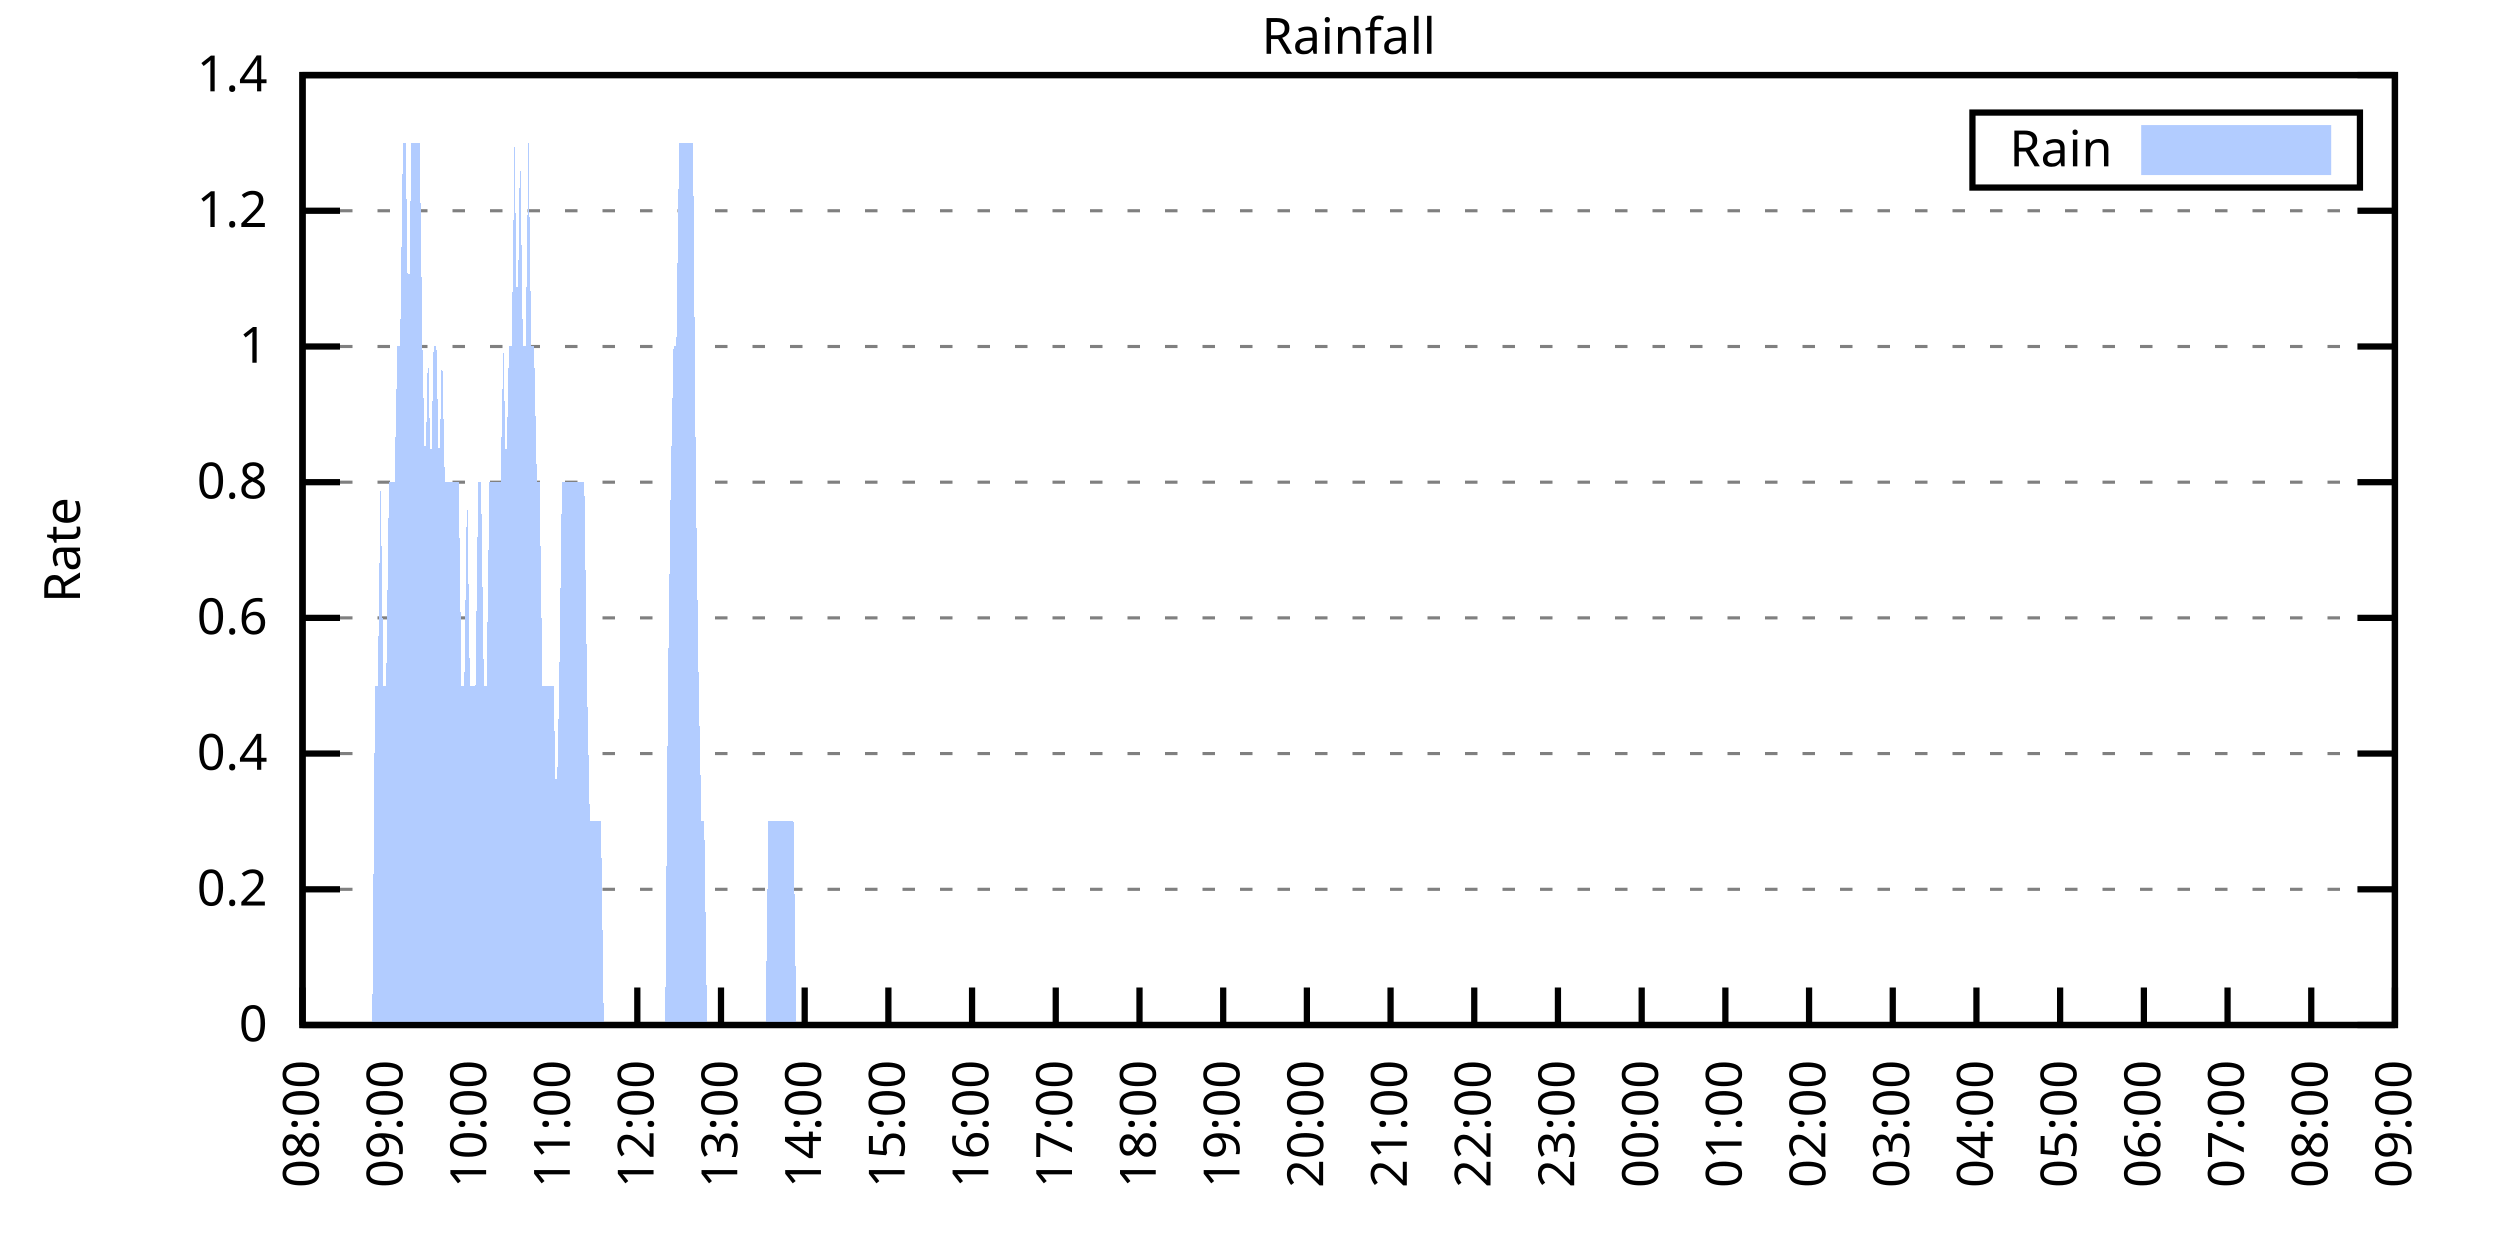
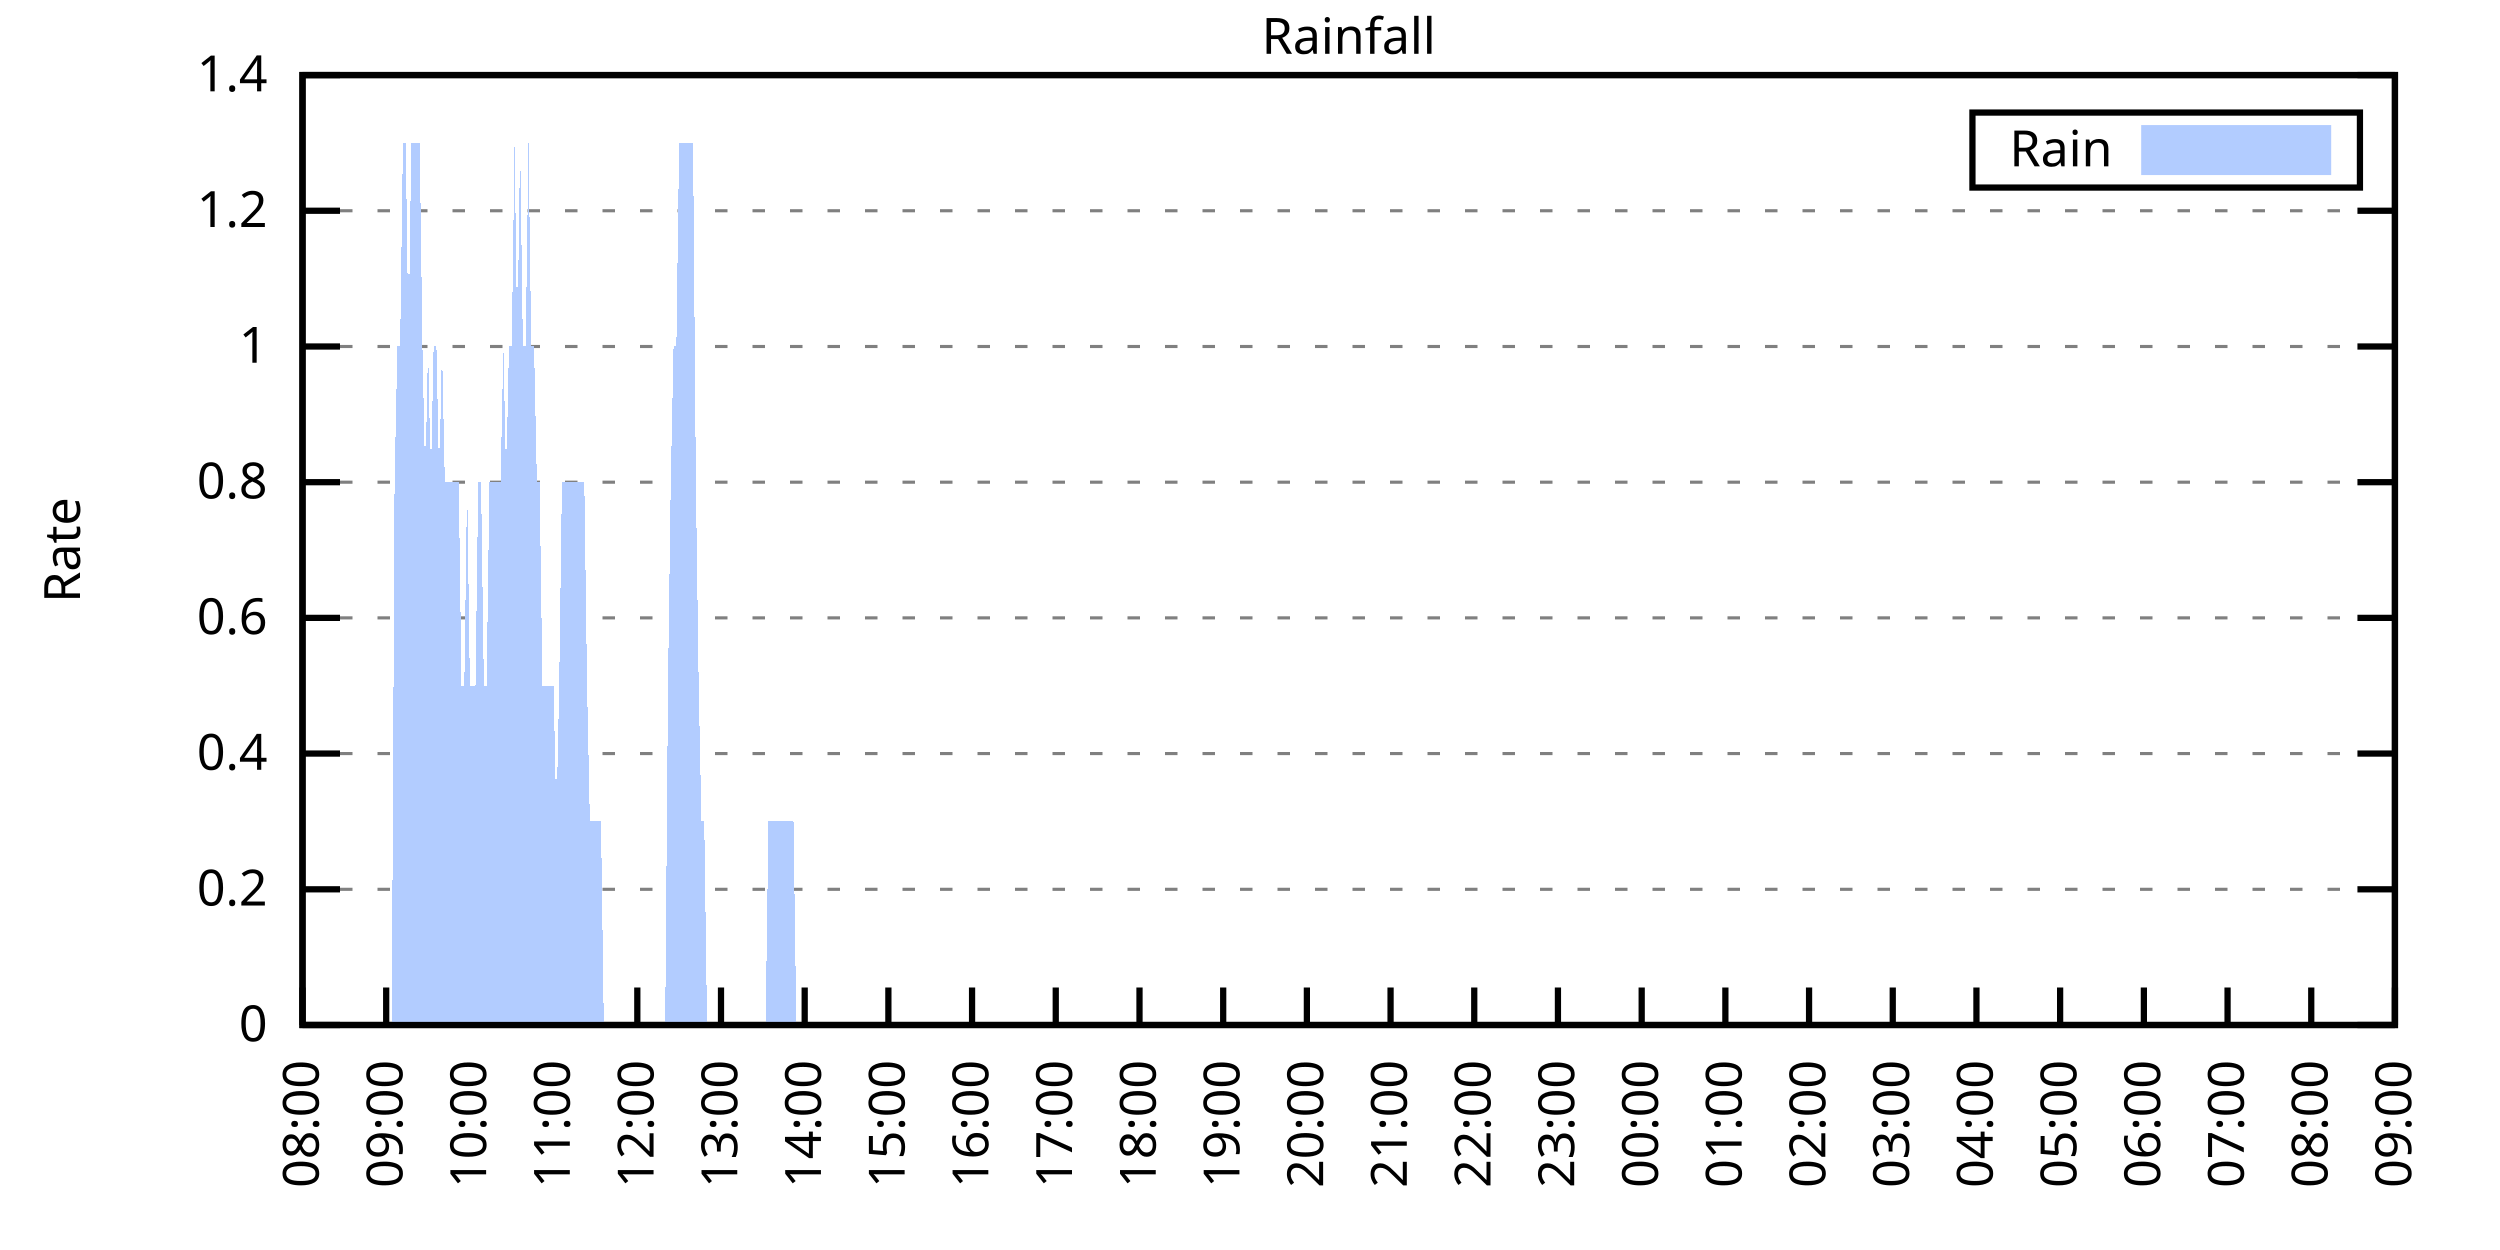
<svg xmlns="http://www.w3.org/2000/svg" xmlns:xlink="http://www.w3.org/1999/xlink" width="400" height="200" viewBox="0 0 400 200">
  <g id="gnuplot_canvas">
    <rect x="0" y="0" width="400" height="200" fill="none" />
    <defs>
      <circle id="gpDot" r="0.5" stroke-width="0.5" stroke="currentColor" />
      <path id="gpPt0" stroke-width="0.333" stroke="currentColor" d="M-1,0 h2 M0,-1 v2" />
      <path id="gpPt1" stroke-width="0.333" stroke="currentColor" d="M-1,-1 L1,1 M1,-1 L-1,1" />
      <path id="gpPt2" stroke-width="0.333" stroke="currentColor" d="M-1,0 L1,0 M0,-1 L0,1 M-1,-1 L1,1 M-1,1 L1,-1" />
      <rect id="gpPt3" stroke-width="0.333" stroke="currentColor" x="-1" y="-1" width="2" height="2" />
      <rect id="gpPt4" stroke-width="0.333" stroke="currentColor" fill="currentColor" x="-1" y="-1" width="2" height="2" />
      <circle id="gpPt5" stroke-width="0.333" stroke="currentColor" cx="0" cy="0" r="1" />
      <use xlink:href="#gpPt5" id="gpPt6" fill="currentColor" stroke="none" />
      <path id="gpPt7" stroke-width="0.333" stroke="currentColor" d="M0,-1.33 L-1.33,0.67 L1.33,0.67 z" />
      <use xlink:href="#gpPt7" id="gpPt8" fill="currentColor" stroke="none" />
      <use xlink:href="#gpPt7" id="gpPt9" stroke="currentColor" transform="rotate(180)" />
      <use xlink:href="#gpPt9" id="gpPt10" fill="currentColor" stroke="none" />
      <use xlink:href="#gpPt3" id="gpPt11" stroke="currentColor" transform="rotate(45)" />
      <use xlink:href="#gpPt11" id="gpPt12" fill="currentColor" stroke="none" />
      <path id="gpPt13" stroke-width="0.333" stroke="currentColor" d="M0,1.330 L1.265,0.411 L0.782,-1.067 L-0.782,-1.076 L-1.265,0.411 z" />
      <use xlink:href="#gpPt13" id="gpPt14" fill="currentColor" stroke="none" />
      <filter id="textbox" filterUnits="objectBoundingBox" x="0" y="0" height="1" width="1">
        <feFlood flood-color="white" flood-opacity="1" result="bgnd" />
        <feComposite in="SourceGraphic" in2="bgnd" operator="atop" />
      </filter>
      <filter id="greybox" filterUnits="objectBoundingBox" x="0" y="0" height="1" width="1">
        <feFlood flood-color="lightgrey" flood-opacity="1" result="grey" />
        <feComposite in="SourceGraphic" in2="grey" operator="atop" />
      </filter>
    </defs>
    <g fill="none" color="white" stroke="currentColor" stroke-width="1.00" stroke-linecap="butt" stroke-linejoin="miter">
</g>
    <g fill="none" color="black" stroke="currentColor" stroke-width="1.00" stroke-linecap="butt" stroke-linejoin="miter">
      <g stroke="none" shape-rendering="crispEdges">
        <polygon fill="rgb(255, 255, 255)" points="48.40,164.00 383.18,164.00 383.18,12.02 48.40,12.02 " />
      </g>
    </g>
    <g fill="none" color="black" stroke="currentColor" stroke-width="1.00" stroke-linecap="butt" stroke-linejoin="miter">
</g>
    <g fill="none" color="black" stroke="black" stroke-width="0.50" stroke-linecap="butt" stroke-linejoin="miter">
</g>
    <g fill="none" color="gray" stroke="currentColor" stroke-width="0.50" stroke-linecap="butt" stroke-linejoin="miter">
      <path stroke="gray" stroke-dasharray="2,4" class="gridline" d="M48.40,164.00 L383.19,164.00  " />
    </g>
    <g fill="none" color="gray" stroke="gray" stroke-width="1.00" stroke-linecap="butt" stroke-linejoin="miter">
</g>
    <g fill="none" color="black" stroke="currentColor" stroke-width="1.00" stroke-linecap="butt" stroke-linejoin="miter">
      <path stroke="black" d="M48.40,164.00 L54.40,164.00 M383.19,164.00 L377.19,164.00  " />
      <g transform="translate(42.80,166.60)" stroke="none" fill="black" font-family="Sans" font-size="8.00" text-anchor="end">
        <text>
          <tspan font-family="Sans"> 0</tspan>
        </text>
      </g>
    </g>
    <g fill="none" color="black" stroke="currentColor" stroke-width="1.00" stroke-linecap="butt" stroke-linejoin="miter">
</g>
    <g fill="none" color="black" stroke="black" stroke-width="0.50" stroke-linecap="butt" stroke-linejoin="miter">
</g>
    <g fill="none" color="gray" stroke="currentColor" stroke-width="0.50" stroke-linecap="butt" stroke-linejoin="miter">
      <path stroke="gray" stroke-dasharray="2,4" class="gridline" d="M48.40,142.29 L383.19,142.29  " />
    </g>
    <g fill="none" color="gray" stroke="gray" stroke-width="1.00" stroke-linecap="butt" stroke-linejoin="miter">
</g>
    <g fill="none" color="black" stroke="currentColor" stroke-width="1.00" stroke-linecap="butt" stroke-linejoin="miter">
      <path stroke="black" d="M48.40,142.29 L54.40,142.29 M383.19,142.29 L377.19,142.29  " />
      <g transform="translate(42.80,144.89)" stroke="none" fill="black" font-family="Sans" font-size="8.00" text-anchor="end">
        <text>
          <tspan font-family="Sans"> 0.2</tspan>
        </text>
      </g>
    </g>
    <g fill="none" color="black" stroke="currentColor" stroke-width="1.00" stroke-linecap="butt" stroke-linejoin="miter">
</g>
    <g fill="none" color="black" stroke="black" stroke-width="0.50" stroke-linecap="butt" stroke-linejoin="miter">
</g>
    <g fill="none" color="gray" stroke="currentColor" stroke-width="0.50" stroke-linecap="butt" stroke-linejoin="miter">
      <path stroke="gray" stroke-dasharray="2,4" class="gridline" d="M48.40,120.57 L383.19,120.57  " />
    </g>
    <g fill="none" color="gray" stroke="gray" stroke-width="1.00" stroke-linecap="butt" stroke-linejoin="miter">
</g>
    <g fill="none" color="black" stroke="currentColor" stroke-width="1.00" stroke-linecap="butt" stroke-linejoin="miter">
      <path stroke="black" d="M48.40,120.57 L54.40,120.57 M383.19,120.57 L377.19,120.57  " />
      <g transform="translate(42.80,123.17)" stroke="none" fill="black" font-family="Sans" font-size="8.00" text-anchor="end">
        <text>
          <tspan font-family="Sans"> 0.4</tspan>
        </text>
      </g>
    </g>
    <g fill="none" color="black" stroke="currentColor" stroke-width="1.00" stroke-linecap="butt" stroke-linejoin="miter">
</g>
    <g fill="none" color="black" stroke="black" stroke-width="0.50" stroke-linecap="butt" stroke-linejoin="miter">
</g>
    <g fill="none" color="gray" stroke="currentColor" stroke-width="0.50" stroke-linecap="butt" stroke-linejoin="miter">
      <path stroke="gray" stroke-dasharray="2,4" class="gridline" d="M48.40,98.86 L383.19,98.86  " />
    </g>
    <g fill="none" color="gray" stroke="gray" stroke-width="1.00" stroke-linecap="butt" stroke-linejoin="miter">
</g>
    <g fill="none" color="black" stroke="currentColor" stroke-width="1.00" stroke-linecap="butt" stroke-linejoin="miter">
      <path stroke="black" d="M48.40,98.86 L54.40,98.86 M383.19,98.86 L377.19,98.86  " />
      <g transform="translate(42.80,101.46)" stroke="none" fill="black" font-family="Sans" font-size="8.00" text-anchor="end">
        <text>
          <tspan font-family="Sans"> 0.6</tspan>
        </text>
      </g>
    </g>
    <g fill="none" color="black" stroke="currentColor" stroke-width="1.00" stroke-linecap="butt" stroke-linejoin="miter">
</g>
    <g fill="none" color="black" stroke="black" stroke-width="0.50" stroke-linecap="butt" stroke-linejoin="miter">
</g>
    <g fill="none" color="gray" stroke="currentColor" stroke-width="0.50" stroke-linecap="butt" stroke-linejoin="miter">
      <path stroke="gray" stroke-dasharray="2,4" class="gridline" d="M48.40,77.15 L383.19,77.15  " />
    </g>
    <g fill="none" color="gray" stroke="gray" stroke-width="1.00" stroke-linecap="butt" stroke-linejoin="miter">
</g>
    <g fill="none" color="black" stroke="currentColor" stroke-width="1.00" stroke-linecap="butt" stroke-linejoin="miter">
      <path stroke="black" d="M48.40,77.15 L54.40,77.15 M383.19,77.15 L377.19,77.15  " />
      <g transform="translate(42.80,79.75)" stroke="none" fill="black" font-family="Sans" font-size="8.00" text-anchor="end">
        <text>
          <tspan font-family="Sans"> 0.8</tspan>
        </text>
      </g>
    </g>
    <g fill="none" color="black" stroke="currentColor" stroke-width="1.00" stroke-linecap="butt" stroke-linejoin="miter">
</g>
    <g fill="none" color="black" stroke="black" stroke-width="0.50" stroke-linecap="butt" stroke-linejoin="miter">
</g>
    <g fill="none" color="gray" stroke="currentColor" stroke-width="0.50" stroke-linecap="butt" stroke-linejoin="miter">
      <path stroke="gray" stroke-dasharray="2,4" class="gridline" d="M48.40,55.44 L383.19,55.44  " />
    </g>
    <g fill="none" color="gray" stroke="gray" stroke-width="1.00" stroke-linecap="butt" stroke-linejoin="miter">
</g>
    <g fill="none" color="black" stroke="currentColor" stroke-width="1.00" stroke-linecap="butt" stroke-linejoin="miter">
      <path stroke="black" d="M48.40,55.44 L54.40,55.44 M383.19,55.44 L377.19,55.44  " />
      <g transform="translate(42.80,58.04)" stroke="none" fill="black" font-family="Sans" font-size="8.00" text-anchor="end">
        <text>
          <tspan font-family="Sans"> 1</tspan>
        </text>
      </g>
    </g>
    <g fill="none" color="black" stroke="currentColor" stroke-width="1.00" stroke-linecap="butt" stroke-linejoin="miter">
</g>
    <g fill="none" color="black" stroke="black" stroke-width="0.50" stroke-linecap="butt" stroke-linejoin="miter">
</g>
    <g fill="none" color="gray" stroke="currentColor" stroke-width="0.50" stroke-linecap="butt" stroke-linejoin="miter">
      <path stroke="gray" stroke-dasharray="2,4" class="gridline" d="M48.40,33.72 L383.19,33.72  " />
    </g>
    <g fill="none" color="gray" stroke="gray" stroke-width="1.00" stroke-linecap="butt" stroke-linejoin="miter">
</g>
    <g fill="none" color="black" stroke="currentColor" stroke-width="1.00" stroke-linecap="butt" stroke-linejoin="miter">
      <path stroke="black" d="M48.40,33.72 L54.40,33.72 M383.19,33.72 L377.19,33.72  " />
      <g transform="translate(42.80,36.32)" stroke="none" fill="black" font-family="Sans" font-size="8.00" text-anchor="end">
        <text>
          <tspan font-family="Sans"> 1.2</tspan>
        </text>
      </g>
    </g>
    <g fill="none" color="black" stroke="currentColor" stroke-width="1.00" stroke-linecap="butt" stroke-linejoin="miter">
</g>
    <g fill="none" color="black" stroke="black" stroke-width="0.50" stroke-linecap="butt" stroke-linejoin="miter">
</g>
    <g fill="none" color="gray" stroke="currentColor" stroke-width="0.50" stroke-linecap="butt" stroke-linejoin="miter">
      <path stroke="gray" stroke-dasharray="2,4" class="gridline" d="M48.40,12.01 L383.19,12.01  " />
    </g>
    <g fill="none" color="gray" stroke="gray" stroke-width="1.00" stroke-linecap="butt" stroke-linejoin="miter">
</g>
    <g fill="none" color="black" stroke="currentColor" stroke-width="1.00" stroke-linecap="butt" stroke-linejoin="miter">
      <path stroke="black" d="M48.40,12.01 L54.40,12.01 M383.19,12.01 L377.19,12.01  " />
      <g transform="translate(42.80,14.61)" stroke="none" fill="black" font-family="Sans" font-size="8.00" text-anchor="end">
        <text>
          <tspan font-family="Sans"> 1.4</tspan>
        </text>
      </g>
    </g>
    <g fill="none" color="black" stroke="currentColor" stroke-width="1.00" stroke-linecap="butt" stroke-linejoin="miter">
      <path stroke="black" d="M48.40,164.00 L48.40,158.00  " />
      <g transform="translate(51.00,169.60) rotate(270.00)" stroke="none" fill="black" font-family="Sans" font-size="8.00" text-anchor="end">
        <text>
          <tspan font-family="Sans">08:00</tspan>
        </text>
      </g>
    </g>
    <g fill="none" color="black" stroke="currentColor" stroke-width="1.00" stroke-linecap="butt" stroke-linejoin="miter">
      <path stroke="black" d="M61.79,164.00 L61.79,158.00  " />
      <g transform="translate(64.39,169.60) rotate(270.00)" stroke="none" fill="black" font-family="Sans" font-size="8.00" text-anchor="end">
        <text>
          <tspan font-family="Sans">09:00</tspan>
        </text>
      </g>
    </g>
    <g fill="none" color="black" stroke="currentColor" stroke-width="1.00" stroke-linecap="butt" stroke-linejoin="miter">
      <path stroke="black" d="M75.18,164.00 L75.18,158.00  " />
      <g transform="translate(77.78,169.60) rotate(270.00)" stroke="none" fill="black" font-family="Sans" font-size="8.00" text-anchor="end">
        <text>
          <tspan font-family="Sans">10:00</tspan>
        </text>
      </g>
    </g>
    <g fill="none" color="black" stroke="currentColor" stroke-width="1.00" stroke-linecap="butt" stroke-linejoin="miter">
      <path stroke="black" d="M88.57,164.00 L88.57,158.00  " />
      <g transform="translate(91.17,169.60) rotate(270.00)" stroke="none" fill="black" font-family="Sans" font-size="8.00" text-anchor="end">
        <text>
          <tspan font-family="Sans">11:00</tspan>
        </text>
      </g>
    </g>
    <g fill="none" color="black" stroke="currentColor" stroke-width="1.00" stroke-linecap="butt" stroke-linejoin="miter">
      <path stroke="black" d="M101.97,164.00 L101.97,158.00  " />
      <g transform="translate(104.57,169.60) rotate(270.00)" stroke="none" fill="black" font-family="Sans" font-size="8.00" text-anchor="end">
        <text>
          <tspan font-family="Sans">12:00</tspan>
        </text>
      </g>
    </g>
    <g fill="none" color="black" stroke="currentColor" stroke-width="1.00" stroke-linecap="butt" stroke-linejoin="miter">
      <path stroke="black" d="M115.36,164.00 L115.36,158.00  " />
      <g transform="translate(117.96,169.60) rotate(270.00)" stroke="none" fill="black" font-family="Sans" font-size="8.00" text-anchor="end">
        <text>
          <tspan font-family="Sans">13:00</tspan>
        </text>
      </g>
    </g>
    <g fill="none" color="black" stroke="currentColor" stroke-width="1.00" stroke-linecap="butt" stroke-linejoin="miter">
      <path stroke="black" d="M128.75,164.00 L128.75,158.00  " />
      <g transform="translate(131.35,169.60) rotate(270.00)" stroke="none" fill="black" font-family="Sans" font-size="8.00" text-anchor="end">
        <text>
          <tspan font-family="Sans">14:00</tspan>
        </text>
      </g>
    </g>
    <g fill="none" color="black" stroke="currentColor" stroke-width="1.00" stroke-linecap="butt" stroke-linejoin="miter">
      <path stroke="black" d="M142.14,164.00 L142.14,158.00  " />
      <g transform="translate(144.74,169.60) rotate(270.00)" stroke="none" fill="black" font-family="Sans" font-size="8.00" text-anchor="end">
        <text>
          <tspan font-family="Sans">15:00</tspan>
        </text>
      </g>
    </g>
    <g fill="none" color="black" stroke="currentColor" stroke-width="1.00" stroke-linecap="butt" stroke-linejoin="miter">
      <path stroke="black" d="M155.53,164.00 L155.53,158.00  " />
      <g transform="translate(158.13,169.60) rotate(270.00)" stroke="none" fill="black" font-family="Sans" font-size="8.00" text-anchor="end">
        <text>
          <tspan font-family="Sans">16:00</tspan>
        </text>
      </g>
    </g>
    <g fill="none" color="black" stroke="currentColor" stroke-width="1.00" stroke-linecap="butt" stroke-linejoin="miter">
      <path stroke="black" d="M168.92,164.00 L168.92,158.00  " />
      <g transform="translate(171.52,169.60) rotate(270.00)" stroke="none" fill="black" font-family="Sans" font-size="8.00" text-anchor="end">
        <text>
          <tspan font-family="Sans">17:00</tspan>
        </text>
      </g>
    </g>
    <g fill="none" color="black" stroke="currentColor" stroke-width="1.00" stroke-linecap="butt" stroke-linejoin="miter">
      <path stroke="black" d="M182.32,164.00 L182.32,158.00  " />
      <g transform="translate(184.92,169.60) rotate(270.00)" stroke="none" fill="black" font-family="Sans" font-size="8.00" text-anchor="end">
        <text>
          <tspan font-family="Sans">18:00</tspan>
        </text>
      </g>
    </g>
    <g fill="none" color="black" stroke="currentColor" stroke-width="1.00" stroke-linecap="butt" stroke-linejoin="miter">
      <path stroke="black" d="M195.71,164.00 L195.71,158.00  " />
      <g transform="translate(198.31,169.60) rotate(270.00)" stroke="none" fill="black" font-family="Sans" font-size="8.00" text-anchor="end">
        <text>
          <tspan font-family="Sans">19:00</tspan>
        </text>
      </g>
    </g>
    <g fill="none" color="black" stroke="currentColor" stroke-width="1.00" stroke-linecap="butt" stroke-linejoin="miter">
      <path stroke="black" d="M209.10,164.00 L209.10,158.00  " />
      <g transform="translate(211.70,169.60) rotate(270.00)" stroke="none" fill="black" font-family="Sans" font-size="8.00" text-anchor="end">
        <text>
          <tspan font-family="Sans">20:00</tspan>
        </text>
      </g>
    </g>
    <g fill="none" color="black" stroke="currentColor" stroke-width="1.00" stroke-linecap="butt" stroke-linejoin="miter">
      <path stroke="black" d="M222.49,164.00 L222.49,158.00  " />
      <g transform="translate(225.09,169.60) rotate(270.00)" stroke="none" fill="black" font-family="Sans" font-size="8.00" text-anchor="end">
        <text>
          <tspan font-family="Sans">21:00</tspan>
        </text>
      </g>
    </g>
    <g fill="none" color="black" stroke="currentColor" stroke-width="1.00" stroke-linecap="butt" stroke-linejoin="miter">
      <path stroke="black" d="M235.88,164.00 L235.88,158.00  " />
      <g transform="translate(238.48,169.60) rotate(270.00)" stroke="none" fill="black" font-family="Sans" font-size="8.00" text-anchor="end">
        <text>
          <tspan font-family="Sans">22:00</tspan>
        </text>
      </g>
    </g>
    <g fill="none" color="black" stroke="currentColor" stroke-width="1.00" stroke-linecap="butt" stroke-linejoin="miter">
      <path stroke="black" d="M249.27,164.00 L249.27,158.00  " />
      <g transform="translate(251.87,169.60) rotate(270.00)" stroke="none" fill="black" font-family="Sans" font-size="8.00" text-anchor="end">
        <text>
          <tspan font-family="Sans">23:00</tspan>
        </text>
      </g>
    </g>
    <g fill="none" color="black" stroke="currentColor" stroke-width="1.00" stroke-linecap="butt" stroke-linejoin="miter">
      <path stroke="black" d="M262.67,164.00 L262.67,158.00  " />
      <g transform="translate(265.27,169.60) rotate(270.00)" stroke="none" fill="black" font-family="Sans" font-size="8.00" text-anchor="end">
        <text>
          <tspan font-family="Sans">00:00</tspan>
        </text>
      </g>
    </g>
    <g fill="none" color="black" stroke="currentColor" stroke-width="1.00" stroke-linecap="butt" stroke-linejoin="miter">
      <path stroke="black" d="M276.06,164.00 L276.06,158.00  " />
      <g transform="translate(278.66,169.60) rotate(270.00)" stroke="none" fill="black" font-family="Sans" font-size="8.00" text-anchor="end">
        <text>
          <tspan font-family="Sans">01:00</tspan>
        </text>
      </g>
    </g>
    <g fill="none" color="black" stroke="currentColor" stroke-width="1.00" stroke-linecap="butt" stroke-linejoin="miter">
      <path stroke="black" d="M289.45,164.00 L289.45,158.00  " />
      <g transform="translate(292.05,169.60) rotate(270.00)" stroke="none" fill="black" font-family="Sans" font-size="8.00" text-anchor="end">
        <text>
          <tspan font-family="Sans">02:00</tspan>
        </text>
      </g>
    </g>
    <g fill="none" color="black" stroke="currentColor" stroke-width="1.00" stroke-linecap="butt" stroke-linejoin="miter">
      <path stroke="black" d="M302.84,164.00 L302.84,158.00  " />
      <g transform="translate(305.44,169.60) rotate(270.00)" stroke="none" fill="black" font-family="Sans" font-size="8.00" text-anchor="end">
        <text>
          <tspan font-family="Sans">03:00</tspan>
        </text>
      </g>
    </g>
    <g fill="none" color="black" stroke="currentColor" stroke-width="1.00" stroke-linecap="butt" stroke-linejoin="miter">
      <path stroke="black" d="M316.23,164.00 L316.23,158.00  " />
      <g transform="translate(318.83,169.60) rotate(270.00)" stroke="none" fill="black" font-family="Sans" font-size="8.00" text-anchor="end">
        <text>
          <tspan font-family="Sans">04:00</tspan>
        </text>
      </g>
    </g>
    <g fill="none" color="black" stroke="currentColor" stroke-width="1.00" stroke-linecap="butt" stroke-linejoin="miter">
      <path stroke="black" d="M329.62,164.00 L329.62,158.00  " />
      <g transform="translate(332.22,169.60) rotate(270.00)" stroke="none" fill="black" font-family="Sans" font-size="8.00" text-anchor="end">
        <text>
          <tspan font-family="Sans">05:00</tspan>
        </text>
      </g>
    </g>
    <g fill="none" color="black" stroke="currentColor" stroke-width="1.00" stroke-linecap="butt" stroke-linejoin="miter">
      <path stroke="black" d="M343.02,164.00 L343.02,158.00  " />
      <g transform="translate(345.62,169.60) rotate(270.00)" stroke="none" fill="black" font-family="Sans" font-size="8.00" text-anchor="end">
        <text>
          <tspan font-family="Sans">06:00</tspan>
        </text>
      </g>
    </g>
    <g fill="none" color="black" stroke="currentColor" stroke-width="1.00" stroke-linecap="butt" stroke-linejoin="miter">
      <path stroke="black" d="M356.41,164.00 L356.41,158.00  " />
      <g transform="translate(359.01,169.60) rotate(270.00)" stroke="none" fill="black" font-family="Sans" font-size="8.00" text-anchor="end">
        <text>
          <tspan font-family="Sans">07:00</tspan>
        </text>
      </g>
    </g>
    <g fill="none" color="black" stroke="currentColor" stroke-width="1.00" stroke-linecap="butt" stroke-linejoin="miter">
      <path stroke="black" d="M369.80,164.00 L369.80,158.00  " />
      <g transform="translate(372.40,169.60) rotate(270.00)" stroke="none" fill="black" font-family="Sans" font-size="8.00" text-anchor="end">
        <text>
          <tspan font-family="Sans">08:00</tspan>
        </text>
      </g>
    </g>
    <g fill="none" color="black" stroke="currentColor" stroke-width="1.00" stroke-linecap="butt" stroke-linejoin="miter">
      <path stroke="black" d="M383.19,164.00 L383.19,158.00  " />
      <g transform="translate(385.79,169.60) rotate(270.00)" stroke="none" fill="black" font-family="Sans" font-size="8.00" text-anchor="end">
        <text>
          <tspan font-family="Sans">09:00</tspan>
        </text>
      </g>
    </g>
    <g fill="none" color="black" stroke="currentColor" stroke-width="1.00" stroke-linecap="butt" stroke-linejoin="miter">
</g>
    <g fill="none" color="black" stroke="currentColor" stroke-width="1.00" stroke-linecap="butt" stroke-linejoin="miter">
      <path stroke="black" d="M48.40,12.01 L48.40,164.00 L383.19,164.00 L383.19,12.01 L48.40,12.01 Z  " />
    </g>
    <g fill="none" color="black" stroke="currentColor" stroke-width="1.00" stroke-linecap="butt" stroke-linejoin="miter">
</g>
    <g fill="none" color="black" stroke="currentColor" stroke-width="1.00" stroke-linecap="butt" stroke-linejoin="miter">
      <path stroke="black" d="M315.59,30.01 L315.59,18.01 L377.59,18.01 L377.59,30.01 L315.59,30.01 Z  " />
    </g>
    <g id="Rainfall_plot_1">
      <g fill="none" color="white" stroke="black" stroke-width="2.00" stroke-linecap="butt" stroke-linejoin="miter">
</g>
      <g fill="none" color="black" stroke="currentColor" stroke-width="2.00" stroke-linecap="butt" stroke-linejoin="miter">
        <g transform="translate(337.99,26.61)" stroke="none" fill="black" font-family="Sans" font-size="8.00" text-anchor="end">
          <text>
            <tspan font-family="Sans">Rain</tspan>
          </text>
        </g>
      </g>
      <g fill="none" color="black" stroke="currentColor" stroke-width="2.00" stroke-linecap="butt" stroke-linejoin="miter">
        <g stroke="none" shape-rendering="crispEdges">
          <polygon fill="rgb(178, 204, 255)" points="343.59,27.01 371.99,27.01 371.99,21.01 343.59,21.01 " />
        </g>
        <path stroke="rgb(178, 204, 255)" d="M343.59,27.01 L371.99,27.01 L371.99,21.01 L343.59,21.01 L343.59,27.01 Z  " />
      </g>
      <g fill="none" color="black" stroke="currentColor" stroke-width="2.00" stroke-linecap="butt" stroke-linejoin="miter">
        <g stroke="none" shape-rendering="crispEdges">
-           <polygon fill="rgb(178, 204, 255)" points="55.54,164.00 55.99,164.00 56.43,164.00 56.88,164.00 57.33,164.00 57.77,164.00 58.22,164.00 58.67,164.00 59.11,164.00 59.56,164.00 60.01,109.72 60.45,109.72 60.90,77.15 61.35,109.72 61.79,109.72 62.24,77.15 62.68,77.15 63.13,77.15 63.58,55.44 64.02,55.44 64.47,22.87 64.92,22.87 65.36,55.44 65.81,22.87 66.26,22.87 66.70,22.87 67.15,22.87 67.59,55.44 68.04,77.15 68.49,55.44 68.93,77.15 69.38,55.44 69.83,55.44 70.27,77.15 70.72,55.44 71.17,77.15 71.61,77.15 72.06,77.15 72.50,77.15 72.95,77.15 73.40,77.15 73.84,109.72 74.29,109.72 74.74,77.15 75.18,109.72 75.63,109.72 76.08,109.72 76.52,77.15 76.97,77.15 77.42,109.72 77.86,109.72 78.31,77.15 78.75,77.15 79.20,77.15 79.65,77.15 80.09,77.15 80.54,55.44 80.99,77.15 81.43,55.44 81.88,55.44 82.33,22.87 82.77,55.44 83.22,22.87 83.66,55.44 84.11,55.44 84.56,22.87 85.00,55.44 85.45,55.44 85.90,77.15 86.34,77.15 86.79,109.72 87.24,109.72 87.68,109.72 88.13,109.72 88.57,109.72 89.02,131.43 89.47,109.72 89.91,77.15 90.36,77.15 90.81,77.15 91.25,77.15 91.70,77.15 92.15,77.15 92.59,77.15 93.04,77.15 93.49,77.15 93.93,109.72 94.38,131.43 94.82,131.43 95.27,131.43 95.72,131.43 96.16,131.43 96.61,164.00 97.06,164.00 97.50,164.00 97.95,164.00 98.40,164.00 98.84,164.00 99.29,164.00 99.73,164.00 100.18,164.00 100.63,164.00 101.07,164.00 101.52,164.00 101.97,164.00 102.41,164.00 102.86,164.00 103.31,164.00 103.75,164.00 104.20,164.00 104.64,164.00 105.09,164.00 105.54,164.00 105.98,164.00 106.43,164.00 106.88,109.72 107.32,77.15 107.77,55.44 108.22,55.44 108.66,22.87 109.11,22.87 109.55,22.87 110.00,22.87 110.45,22.87 110.89,22.87 111.34,77.15 111.79,109.72 112.23,131.43 112.68,131.43 113.13,164.00 113.57,164.00 114.02,164.00 114.47,164.00 114.91,164.00 115.36,164.00 115.80,164.00 116.25,164.00 116.70,164.00 117.14,164.00 117.59,164.00 118.04,164.00 118.48,164.00 118.93,164.00 119.38,164.00 119.82,164.00 120.27,164.00 120.71,164.00 121.16,164.00 121.61,164.00 122.05,164.00 122.50,164.00 122.95,131.43 123.39,131.43 123.84,131.43 124.29,131.43 124.73,131.43 125.18,131.43 125.62,131.43 126.07,131.43 126.52,131.43 126.96,131.43 127.41,164.00 127.86,164.00 128.30,164.00 128.75,164.00 129.20,164.00 129.64,164.00 130.09,164.00 130.54,164.00 130.98,164.00 131.43,164.00 131.87,164.00 132.32,164.00 132.77,164.00 133.21,164.00 133.66,164.00 134.11,164.00 134.55,164.00 135.00,164.00 135.45,164.00 135.89,164.00 136.34,164.00 136.78,164.00 137.23,164.00 137.68,164.00 138.12,164.00 138.57,164.00 139.02,164.00 139.46,164.00 139.91,164.00 140.36,164.00 140.80,164.00 141.25,164.00 141.69,164.00 142.14,164.00 142.59,164.00 143.03,164.00 143.48,164.00 143.93,164.00 144.37,164.00 144.82,164.00 145.27,164.00 145.71,164.00 146.16,164.00 146.61,164.00 147.05,164.00 147.50,164.00 147.94,164.00 148.39,164.00 148.84,164.00 149.28,164.00 149.73,164.00 150.18,164.00 150.62,164.00 151.07,164.00 151.52,164.00 151.96,164.00 152.41,164.00 152.85,164.00 153.30,164.00 153.75,164.00 154.19,164.00 154.64,164.00 155.09,164.00 155.53,164.00 155.98,164.00 156.43,164.00 156.87,164.00 157.32,164.00 157.76,164.00 158.21,164.00 158.66,164.00 159.10,164.00 159.55,164.00 160.00,164.00 160.44,164.00 160.89,164.00 161.34,164.00 161.78,164.00 162.23,164.00 162.67,164.00 163.12,164.00 163.57,164.00 164.01,164.00 164.46,164.00 164.91,164.00 165.35,164.00 165.80,164.00 166.25,164.00 166.69,164.00 167.14,164.00 167.59,164.00 168.03,164.00 168.48,164.00 168.92,164.00 169.37,164.00 169.82,164.00 170.26,164.00 170.71,164.00 171.16,164.00 171.60,164.00 172.05,164.00 172.50,164.00 172.94,164.00 173.39,164.00 173.83,164.00 174.28,164.00 174.73,164.00 175.17,164.00 175.62,164.00 176.07,164.00 176.51,164.00 176.96,164.00 177.41,164.00 177.85,164.00 178.30,164.00 178.74,164.00 179.19,164.00 179.64,164.00 180.08,164.00 180.53,164.00 180.98,164.00 181.42,164.00 181.87,164.00 182.32,164.00 182.76,164.00 183.21,164.00 183.66,164.00 184.10,164.00 184.55,164.00 184.99,164.00 185.44,164.00 185.89,164.00 186.33,164.00 186.78,164.00 187.23,164.00 187.67,164.00 188.12,164.00 188.57,164.00 189.01,164.00 189.46,164.00 189.90,164.00 190.35,164.00 190.80,164.00 191.24,164.00 191.69,164.00 192.14,164.00 192.58,164.00 193.03,164.00 193.48,164.00 193.92,164.00 194.37,164.00 194.81,164.00 195.26,164.00 195.71,164.00 196.15,164.00 196.60,164.00 197.05,164.00 197.49,164.00 197.94,164.00 198.39,164.00 198.83,164.00 199.28,164.00 199.73,164.00 200.17,164.00 200.62,164.00 201.06,164.00 201.51,164.00 201.96,164.00 202.40,164.00 202.85,164.00 203.30,164.00 203.74,164.00 204.19,164.00 204.64,164.00 205.08,164.00 205.53,164.00 205.97,164.00 206.42,164.00 206.87,164.00 207.31,164.00 207.76,164.00 208.21,164.00 208.65,164.00 209.10,164.00 209.55,164.00 209.99,164.00 210.44,164.00 210.88,164.00 211.33,164.00 211.78,164.00 212.22,164.00 212.67,164.00 213.12,164.00 213.56,164.00 214.01,164.00 214.46,164.00 214.90,164.00 215.35,164.00 215.80,164.00 216.24,164.00 216.69,164.00 217.13,164.00 217.58,164.00 218.03,164.00 218.47,164.00 218.92,164.00 219.37,164.00 219.81,164.00 220.26,164.00 220.71,164.00 221.15,164.00 221.60,164.00 222.04,164.00 222.49,164.00 222.94,164.00 223.38,164.00 223.83,164.00 224.28,164.00 224.72,164.00 225.17,164.00 225.62,164.00 226.06,164.00 226.51,164.00 226.95,164.00 227.40,164.00 227.85,164.00 228.29,164.00 228.74,164.00 229.19,164.00 229.63,164.00 230.08,164.00 230.53,164.00 230.97,164.00 231.42,164.00 231.86,164.00 232.31,164.00 232.76,164.00 233.20,164.00 233.65,164.00 234.10,164.00 234.54,164.00 234.99,164.00 235.44,164.00 235.88,164.00 236.33,164.00 236.78,164.00 237.22,164.00 237.67,164.00 238.11,164.00 238.56,164.00 239.01,164.00 239.45,164.00 239.90,164.00 240.35,164.00 240.79,164.00 241.24,164.00 241.69,164.00 242.13,164.00 242.58,164.00 243.02,164.00 243.47,164.00 243.92,164.00 244.36,164.00 244.81,164.00 245.26,164.00 245.70,164.00 246.15,164.00 246.60,164.00 247.04,164.00 247.49,164.00 247.93,164.00 248.38,164.00 248.83,164.00 249.27,164.00 249.72,164.00 250.17,164.00 250.61,164.00 251.06,164.00 251.51,164.00 251.95,164.00 252.40,164.00 252.85,164.00 253.29,164.00 253.74,164.00 254.18,164.00 254.63,164.00 255.08,164.00 255.52,164.00 255.97,164.00 256.42,164.00 256.86,164.00 257.31,164.00 257.76,164.00 258.20,164.00 258.65,164.00 259.09,164.00 259.54,164.00 259.99,164.00 260.43,164.00 260.88,164.00 261.33,164.00 261.77,164.00 262.22,164.00 262.67,164.00 263.11,164.00 263.56,164.00 264.00,164.00 264.45,164.00 264.90,164.00 265.34,164.00 265.79,164.00 266.24,164.00 266.68,164.00 267.13,164.00 267.58,164.00 268.02,164.00 268.47,164.00 268.92,164.00 269.36,164.00 269.81,164.00 270.25,164.00 270.70,164.00 271.15,164.00 271.59,164.00 272.04,164.00 272.49,164.00 272.93,164.00 273.38,164.00 273.83,164.00 274.27,164.00 274.72,164.00 275.16,164.00 275.61,164.00 276.06,164.00 276.50,164.00 276.95,164.00 277.40,164.00 277.84,164.00 278.29,164.00 278.74,164.00 279.18,164.00 279.63,164.00 280.07,164.00 280.52,164.00 280.97,164.00 281.41,164.00 281.86,164.00 282.31,164.00 282.75,164.00 283.20,164.00 283.65,164.00 284.09,164.00 284.54,164.00 284.98,164.00 285.43,164.00 285.88,164.00 286.32,164.00 286.77,164.00 287.22,164.00 287.66,164.00 288.11,164.00 288.56,164.00 289.00,164.00 289.45,164.00 289.90,164.00 290.34,164.00 290.79,164.00 291.23,164.00 291.68,164.00 292.13,164.00 292.57,164.00 293.02,164.00 293.47,164.00 293.91,164.00 294.36,164.00 294.81,164.00 295.25,164.00 295.70,164.00 296.14,164.00 296.59,164.00 297.04,164.00 297.48,164.00 297.93,164.00 298.38,164.00 298.82,164.00 299.27,164.00 299.72,164.00 300.16,164.00 300.61,164.00 301.05,164.00 301.50,164.00 301.95,164.00 302.39,164.00 302.84,164.00 303.29,164.00 303.73,164.00 304.18,164.00 304.63,164.00 305.07,164.00 305.52,164.00 305.97,164.00 306.41,164.00 306.86,164.00 307.30,164.00 307.75,164.00 308.20,164.00 308.64,164.00 309.09,164.00 309.54,164.00 309.98,164.00 310.43,164.00 310.88,164.00 311.32,164.00 311.77,164.00 312.21,164.00 312.66,164.00 313.11,164.00 313.55,164.00 314.00,164.00 314.45,164.00 314.89,164.00 315.34,164.00 315.79,164.00 316.23,164.00 316.68,164.00 317.12,164.00 317.57,164.00 318.02,164.00 318.46,164.00 318.91,164.00 319.36,164.00 319.80,164.00 320.25,164.00 320.70,164.00 321.14,164.00 321.59,164.00 322.04,164.00 322.48,164.00 322.93,164.00 323.37,164.00 323.82,164.00 324.27,164.00 324.71,164.00 325.16,164.00 325.61,164.00 326.05,164.00 326.50,164.00 326.95,164.00 327.39,164.00 327.84,164.00 328.28,164.00 328.73,164.00 329.18,164.00 329.62,164.00 330.07,164.00 330.52,164.00 330.96,164.00 331.41,164.00 331.86,164.00 332.30,164.00 332.75,164.00 333.19,164.00 333.64,164.00 334.09,164.00 334.53,164.00 334.98,164.00 335.43,164.00 335.87,164.00 336.32,164.00 336.77,164.00 337.21,164.00 337.66,164.00 338.10,164.00 338.55,164.00 339.00,164.00 339.44,164.00 339.89,164.00 340.34,164.00 340.78,164.00 341.23,164.00 341.68,164.00 342.12,164.00 342.57,164.00 343.02,164.00 343.46,164.00 343.91,164.00 344.35,164.00 344.80,164.00 345.25,164.00 345.69,164.00 346.14,164.00 346.59,164.00 347.03,164.00 347.48,164.00 347.93,164.00 348.37,164.00 348.82,164.00 349.26,164.00 349.71,164.00 350.16,164.00 350.60,164.00 351.05,164.00 351.50,164.00 351.94,164.00 352.39,164.00 352.84,164.00 353.28,164.00 353.73,164.00 354.17,164.00 354.62,164.00 355.07,164.00 355.51,164.00 355.96,164.00 356.41,164.00 356.85,164.00 357.30,164.00 357.75,164.00 358.19,164.00 358.64,164.00 359.09,164.00 359.53,164.00 359.98,164.00 360.42,164.00 360.87,164.00 361.32,164.00 361.76,164.00 362.21,164.00 362.66,164.00 363.10,164.00 363.55,164.00 364.00,164.00 364.44,164.00 364.89,164.00 365.33,164.00 365.78,164.00 366.23,164.00 366.67,164.00 367.12,164.00 367.57,164.00 368.01,164.00 368.46,164.00 368.91,164.00 369.35,164.00 369.80,164.00 370.24,164.00 370.69,164.00 371.14,164.00 371.58,164.00 372.03,164.00 372.48,164.00 372.92,164.00 373.37,164.00 373.82,164.00 374.26,164.00 374.71,164.00 375.16,164.00 375.60,164.00 376.05,164.00 376.49,164.00 376.49,164.00 55.54,164.00 " />
+           <polygon fill="rgb(178, 204, 255)" points="58.67,164.00 59.11,164.00 59.56,164.00 60.01,164.00 60.45,164.00 60.90,164.00 61.35,164.00 61.79,164.00 62.24,164.00 62.68,164.00 63.13,77.15 63.58,55.44 64.02,55.44 64.47,22.87 64.92,22.87 65.36,55.44 65.81,22.87 66.26,22.87 66.70,22.87 67.15,22.87 67.59,55.44 68.04,77.15 68.49,55.44 68.93,77.15 69.38,55.44 69.83,55.44 70.27,77.15 70.72,55.44 71.17,77.15 71.61,77.15 72.06,77.15 72.50,77.15 72.95,77.15 73.40,77.15 73.84,109.72 74.29,109.72 74.74,77.15 75.18,109.72 75.63,109.72 76.08,109.72 76.52,77.15 76.97,77.15 77.42,109.72 77.86,109.72 78.31,77.15 78.75,77.15 79.20,77.15 79.65,77.15 80.09,77.15 80.54,55.44 80.99,77.15 81.43,55.44 81.88,55.44 82.33,22.87 82.77,55.44 83.22,22.87 83.66,55.44 84.11,55.44 84.56,22.87 85.00,55.44 85.45,55.44 85.90,77.15 86.34,77.15 86.79,109.72 87.24,109.72 87.68,109.72 88.13,109.72 88.57,109.72 89.02,131.43 89.47,109.72 89.91,77.15 90.36,77.15 90.81,77.15 91.25,77.15 91.70,77.15 92.15,77.15 92.59,77.15 93.04,77.15 93.49,77.15 93.93,109.72 94.38,131.43 94.82,131.43 95.27,131.43 95.72,131.43 96.16,131.43 96.61,164.00 97.06,164.00 97.50,164.00 97.95,164.00 98.40,164.00 98.84,164.00 99.29,164.00 99.73,164.00 100.18,164.00 100.63,164.00 101.07,164.00 101.52,164.00 101.97,164.00 102.41,164.00 102.86,164.00 103.31,164.00 103.75,164.00 104.20,164.00 104.64,164.00 105.09,164.00 105.54,164.00 105.98,164.00 106.43,164.00 106.88,109.72 107.32,77.15 107.77,55.44 108.22,55.44 108.66,22.87 109.11,22.87 109.55,22.87 110.00,22.87 110.45,22.87 110.89,22.87 111.34,77.15 111.79,109.72 112.23,131.43 112.68,131.43 113.13,164.00 113.57,164.00 114.02,164.00 114.47,164.00 114.91,164.00 115.36,164.00 115.80,164.00 116.25,164.00 116.70,164.00 117.14,164.00 117.59,164.00 118.04,164.00 118.48,164.00 118.93,164.00 119.38,164.00 119.82,164.00 120.27,164.00 120.71,164.00 121.16,164.00 121.61,164.00 122.05,164.00 122.50,164.00 122.95,131.43 123.39,131.43 123.84,131.43 124.29,131.43 124.73,131.43 125.18,131.43 125.62,131.43 126.07,131.43 126.52,131.43 126.96,131.43 127.41,164.00 127.86,164.00 128.30,164.00 128.75,164.00 129.20,164.00 129.64,164.00 130.09,164.00 130.54,164.00 130.98,164.00 131.43,164.00 131.87,164.00 132.32,164.00 132.77,164.00 133.21,164.00 133.66,164.00 134.11,164.00 134.55,164.00 135.00,164.00 135.45,164.00 135.89,164.00 136.34,164.00 136.78,164.00 137.23,164.00 137.68,164.00 138.12,164.00 138.57,164.00 139.02,164.00 139.46,164.00 139.91,164.00 140.36,164.00 140.80,164.00 141.25,164.00 141.69,164.00 142.14,164.00 142.59,164.00 143.03,164.00 143.48,164.00 143.93,164.00 144.37,164.00 144.82,164.00 145.27,164.00 145.71,164.00 146.16,164.00 146.61,164.00 147.05,164.00 147.50,164.00 147.94,164.00 148.39,164.00 148.84,164.00 149.28,164.00 149.73,164.00 150.18,164.00 150.62,164.00 151.07,164.00 151.52,164.00 151.96,164.00 152.41,164.00 152.85,164.00 153.30,164.00 153.75,164.00 154.19,164.00 154.64,164.00 155.09,164.00 155.53,164.00 155.98,164.00 156.43,164.00 156.87,164.00 157.32,164.00 157.76,164.00 158.21,164.00 158.66,164.00 159.10,164.00 159.55,164.00 160.00,164.00 160.44,164.00 160.89,164.00 161.34,164.00 161.78,164.00 162.23,164.00 162.67,164.00 163.12,164.00 163.57,164.00 164.01,164.00 164.46,164.00 164.91,164.00 165.35,164.00 165.80,164.00 166.25,164.00 166.69,164.00 167.14,164.00 167.59,164.00 168.03,164.00 168.48,164.00 168.92,164.00 169.37,164.00 169.82,164.00 170.26,164.00 170.71,164.00 171.16,164.00 171.60,164.00 172.05,164.00 172.50,164.00 172.94,164.00 173.39,164.00 173.83,164.00 174.28,164.00 174.73,164.00 175.17,164.00 175.62,164.00 176.07,164.00 176.51,164.00 176.96,164.00 177.41,164.00 177.85,164.00 178.30,164.00 178.74,164.00 179.19,164.00 179.64,164.00 180.08,164.00 180.53,164.00 180.98,164.00 181.42,164.00 181.87,164.00 182.32,164.00 182.76,164.00 183.21,164.00 183.66,164.00 184.10,164.00 184.55,164.00 184.99,164.00 185.44,164.00 185.89,164.00 186.33,164.00 186.78,164.00 187.23,164.00 187.67,164.00 188.12,164.00 188.57,164.00 189.01,164.00 189.46,164.00 189.90,164.00 190.35,164.00 190.80,164.00 191.24,164.00 191.69,164.00 192.14,164.00 192.58,164.00 193.03,164.00 193.48,164.00 193.92,164.00 194.37,164.00 194.81,164.00 195.26,164.00 195.71,164.00 196.15,164.00 196.60,164.00 197.05,164.00 197.49,164.00 197.94,164.00 198.39,164.00 198.83,164.00 199.28,164.00 199.73,164.00 200.17,164.00 200.62,164.00 201.06,164.00 201.51,164.00 201.96,164.00 202.40,164.00 202.85,164.00 203.30,164.00 203.74,164.00 204.19,164.00 204.64,164.00 205.08,164.00 205.53,164.00 205.97,164.00 206.42,164.00 206.87,164.00 207.31,164.00 207.76,164.00 208.21,164.00 208.65,164.00 209.10,164.00 209.55,164.00 209.99,164.00 210.44,164.00 210.88,164.00 211.33,164.00 211.78,164.00 212.22,164.00 212.67,164.00 213.12,164.00 213.56,164.00 214.01,164.00 214.46,164.00 214.90,164.00 215.35,164.00 215.80,164.00 216.24,164.00 216.69,164.00 217.13,164.00 217.58,164.00 218.03,164.00 218.47,164.00 218.92,164.00 219.37,164.00 219.81,164.00 220.26,164.00 220.71,164.00 221.15,164.00 221.60,164.00 222.04,164.00 222.49,164.00 222.94,164.00 223.38,164.00 223.83,164.00 224.28,164.00 224.72,164.00 225.17,164.00 225.62,164.00 226.06,164.00 226.51,164.00 226.95,164.00 227.40,164.00 227.85,164.00 228.29,164.00 228.74,164.00 229.19,164.00 229.63,164.00 230.08,164.00 230.53,164.00 230.97,164.00 231.42,164.00 231.86,164.00 232.31,164.00 232.76,164.00 233.20,164.00 233.65,164.00 234.10,164.00 234.54,164.00 234.99,164.00 235.44,164.00 235.88,164.00 236.33,164.00 236.78,164.00 237.22,164.00 237.67,164.00 238.11,164.00 238.56,164.00 239.01,164.00 239.45,164.00 239.90,164.00 240.35,164.00 240.79,164.00 241.24,164.00 241.69,164.00 242.13,164.00 242.58,164.00 243.02,164.00 243.47,164.00 243.92,164.00 244.36,164.00 244.81,164.00 245.26,164.00 245.70,164.00 246.15,164.00 246.60,164.00 247.04,164.00 247.49,164.00 247.93,164.00 248.38,164.00 248.83,164.00 249.27,164.00 249.72,164.00 250.17,164.00 250.61,164.00 251.06,164.00 251.51,164.00 251.95,164.00 252.40,164.00 252.85,164.00 253.29,164.00 253.74,164.00 254.18,164.00 254.63,164.00 255.08,164.00 255.52,164.00 255.97,164.00 256.42,164.00 256.86,164.00 257.31,164.00 257.76,164.00 258.20,164.00 258.65,164.00 259.09,164.00 259.54,164.00 259.99,164.00 260.43,164.00 260.88,164.00 261.33,164.00 261.77,164.00 262.22,164.00 262.67,164.00 263.11,164.00 263.56,164.00 264.00,164.00 264.45,164.00 264.90,164.00 265.34,164.00 265.79,164.00 266.24,164.00 266.68,164.00 267.13,164.00 267.58,164.00 268.02,164.00 268.47,164.00 268.92,164.00 269.36,164.00 269.81,164.00 270.25,164.00 270.70,164.00 271.15,164.00 271.59,164.00 272.04,164.00 272.49,164.00 272.93,164.00 273.38,164.00 273.83,164.00 274.27,164.00 274.72,164.00 275.16,164.00 275.61,164.00 276.06,164.00 276.50,164.00 276.95,164.00 277.40,164.00 277.84,164.00 278.29,164.00 278.74,164.00 279.18,164.00 279.63,164.00 280.07,164.00 280.52,164.00 280.97,164.00 281.41,164.00 281.86,164.00 282.31,164.00 282.75,164.00 283.20,164.00 283.65,164.00 284.09,164.00 284.54,164.00 284.98,164.00 285.43,164.00 285.88,164.00 286.32,164.00 286.77,164.00 287.22,164.00 287.66,164.00 288.11,164.00 288.56,164.00 289.00,164.00 289.45,164.00 289.90,164.00 290.34,164.00 290.79,164.00 291.23,164.00 291.68,164.00 292.13,164.00 292.57,164.00 293.02,164.00 293.47,164.00 293.91,164.00 294.36,164.00 294.81,164.00 295.25,164.00 295.70,164.00 296.14,164.00 296.59,164.00 297.04,164.00 297.48,164.00 297.93,164.00 298.38,164.00 298.82,164.00 299.27,164.00 299.72,164.00 300.16,164.00 300.61,164.00 301.05,164.00 301.50,164.00 301.95,164.00 302.39,164.00 302.84,164.00 303.29,164.00 303.73,164.00 304.18,164.00 304.63,164.00 305.07,164.00 305.52,164.00 305.97,164.00 306.41,164.00 306.86,164.00 307.30,164.00 307.75,164.00 308.20,164.00 308.64,164.00 309.09,164.00 309.54,164.00 309.98,164.00 310.43,164.00 310.88,164.00 311.32,164.00 311.77,164.00 312.21,164.00 312.66,164.00 313.11,164.00 313.55,164.00 314.00,164.00 314.45,164.00 314.89,164.00 315.34,164.00 315.79,164.00 316.23,164.00 316.68,164.00 317.12,164.00 317.57,164.00 318.02,164.00 318.46,164.00 318.91,164.00 319.36,164.00 319.80,164.00 320.25,164.00 320.70,164.00 321.14,164.00 321.59,164.00 322.04,164.00 322.48,164.00 322.93,164.00 323.37,164.00 323.82,164.00 324.27,164.00 324.71,164.00 325.16,164.00 325.61,164.00 326.05,164.00 326.50,164.00 326.95,164.00 327.39,164.00 327.84,164.00 328.28,164.00 328.73,164.00 329.18,164.00 329.62,164.00 330.07,164.00 330.52,164.00 330.96,164.00 331.41,164.00 331.86,164.00 332.30,164.00 332.75,164.00 333.19,164.00 333.64,164.00 334.09,164.00 334.53,164.00 334.98,164.00 335.43,164.00 335.87,164.00 336.32,164.00 336.77,164.00 337.21,164.00 337.66,164.00 338.10,164.00 338.55,164.00 339.00,164.00 339.44,164.00 339.89,164.00 340.34,164.00 340.78,164.00 341.23,164.00 341.68,164.00 342.12,164.00 342.57,164.00 343.02,164.00 343.46,164.00 343.91,164.00 344.35,164.00 344.80,164.00 345.25,164.00 345.69,164.00 346.14,164.00 346.59,164.00 347.03,164.00 347.48,164.00 347.93,164.00 348.37,164.00 348.82,164.00 349.26,164.00 349.71,164.00 350.16,164.00 350.60,164.00 351.05,164.00 351.50,164.00 351.94,164.00 352.39,164.00 352.84,164.00 353.28,164.00 353.73,164.00 354.17,164.00 354.62,164.00 355.07,164.00 355.51,164.00 355.96,164.00 356.41,164.00 356.85,164.00 357.30,164.00 357.75,164.00 358.19,164.00 358.64,164.00 359.09,164.00 359.53,164.00 359.98,164.00 360.42,164.00 360.87,164.00 361.32,164.00 361.76,164.00 362.21,164.00 362.66,164.00 363.10,164.00 363.55,164.00 364.00,164.00 364.44,164.00 364.89,164.00 365.33,164.00 365.78,164.00 366.23,164.00 366.67,164.00 367.12,164.00 367.57,164.00 368.01,164.00 368.46,164.00 368.91,164.00 369.35,164.00 369.80,164.00 370.24,164.00 370.69,164.00 371.14,164.00 371.58,164.00 372.03,164.00 372.48,164.00 372.92,164.00 373.37,164.00 373.82,164.00 374.26,164.00 374.71,164.00 375.16,164.00 375.60,164.00 376.05,164.00 376.49,164.00 376.94,164.00 377.39,164.00 377.83,164.00 378.28,164.00 378.73,164.00 379.17,164.00 379.62,164.00 379.62,164.00 58.67,164.00 " />
        </g>
      </g>
    </g>
    <g fill="none" color="black" stroke="currentColor" stroke-width="2.00" stroke-linecap="butt" stroke-linejoin="miter">
</g>
    <g fill="none" color="black" stroke="black" stroke-width="1.00" stroke-linecap="butt" stroke-linejoin="miter">
</g>
    <g fill="none" color="black" stroke="currentColor" stroke-width="1.00" stroke-linecap="butt" stroke-linejoin="miter">
      <path stroke="black" d="M48.40,12.01 L48.40,164.00 L383.19,164.00 L383.19,12.01 L48.40,12.01 Z  " />
      <g transform="translate(12.80,88.01) rotate(270.00)" stroke="none" fill="black" font-family="Sans" font-size="8.00" text-anchor="middle">
        <text>
          <tspan font-family="Sans">Rate</tspan>
        </text>
      </g>
    </g>
    <g fill="none" color="black" stroke="currentColor" stroke-width="1.00" stroke-linecap="butt" stroke-linejoin="miter">
</g>
    <g fill="none" color="black" stroke="currentColor" stroke-width="1.00" stroke-linecap="butt" stroke-linejoin="miter">
      <g transform="translate(215.79,8.61)" stroke="none" fill="black" font-family="Sans" font-size="8.00" text-anchor="middle">
        <text>
          <tspan font-family="Sans">Rainfall</tspan>
        </text>
      </g>
    </g>
    <g fill="none" color="black" stroke="currentColor" stroke-width="1.00" stroke-linecap="butt" stroke-linejoin="miter">
</g>
  </g>
</svg>
